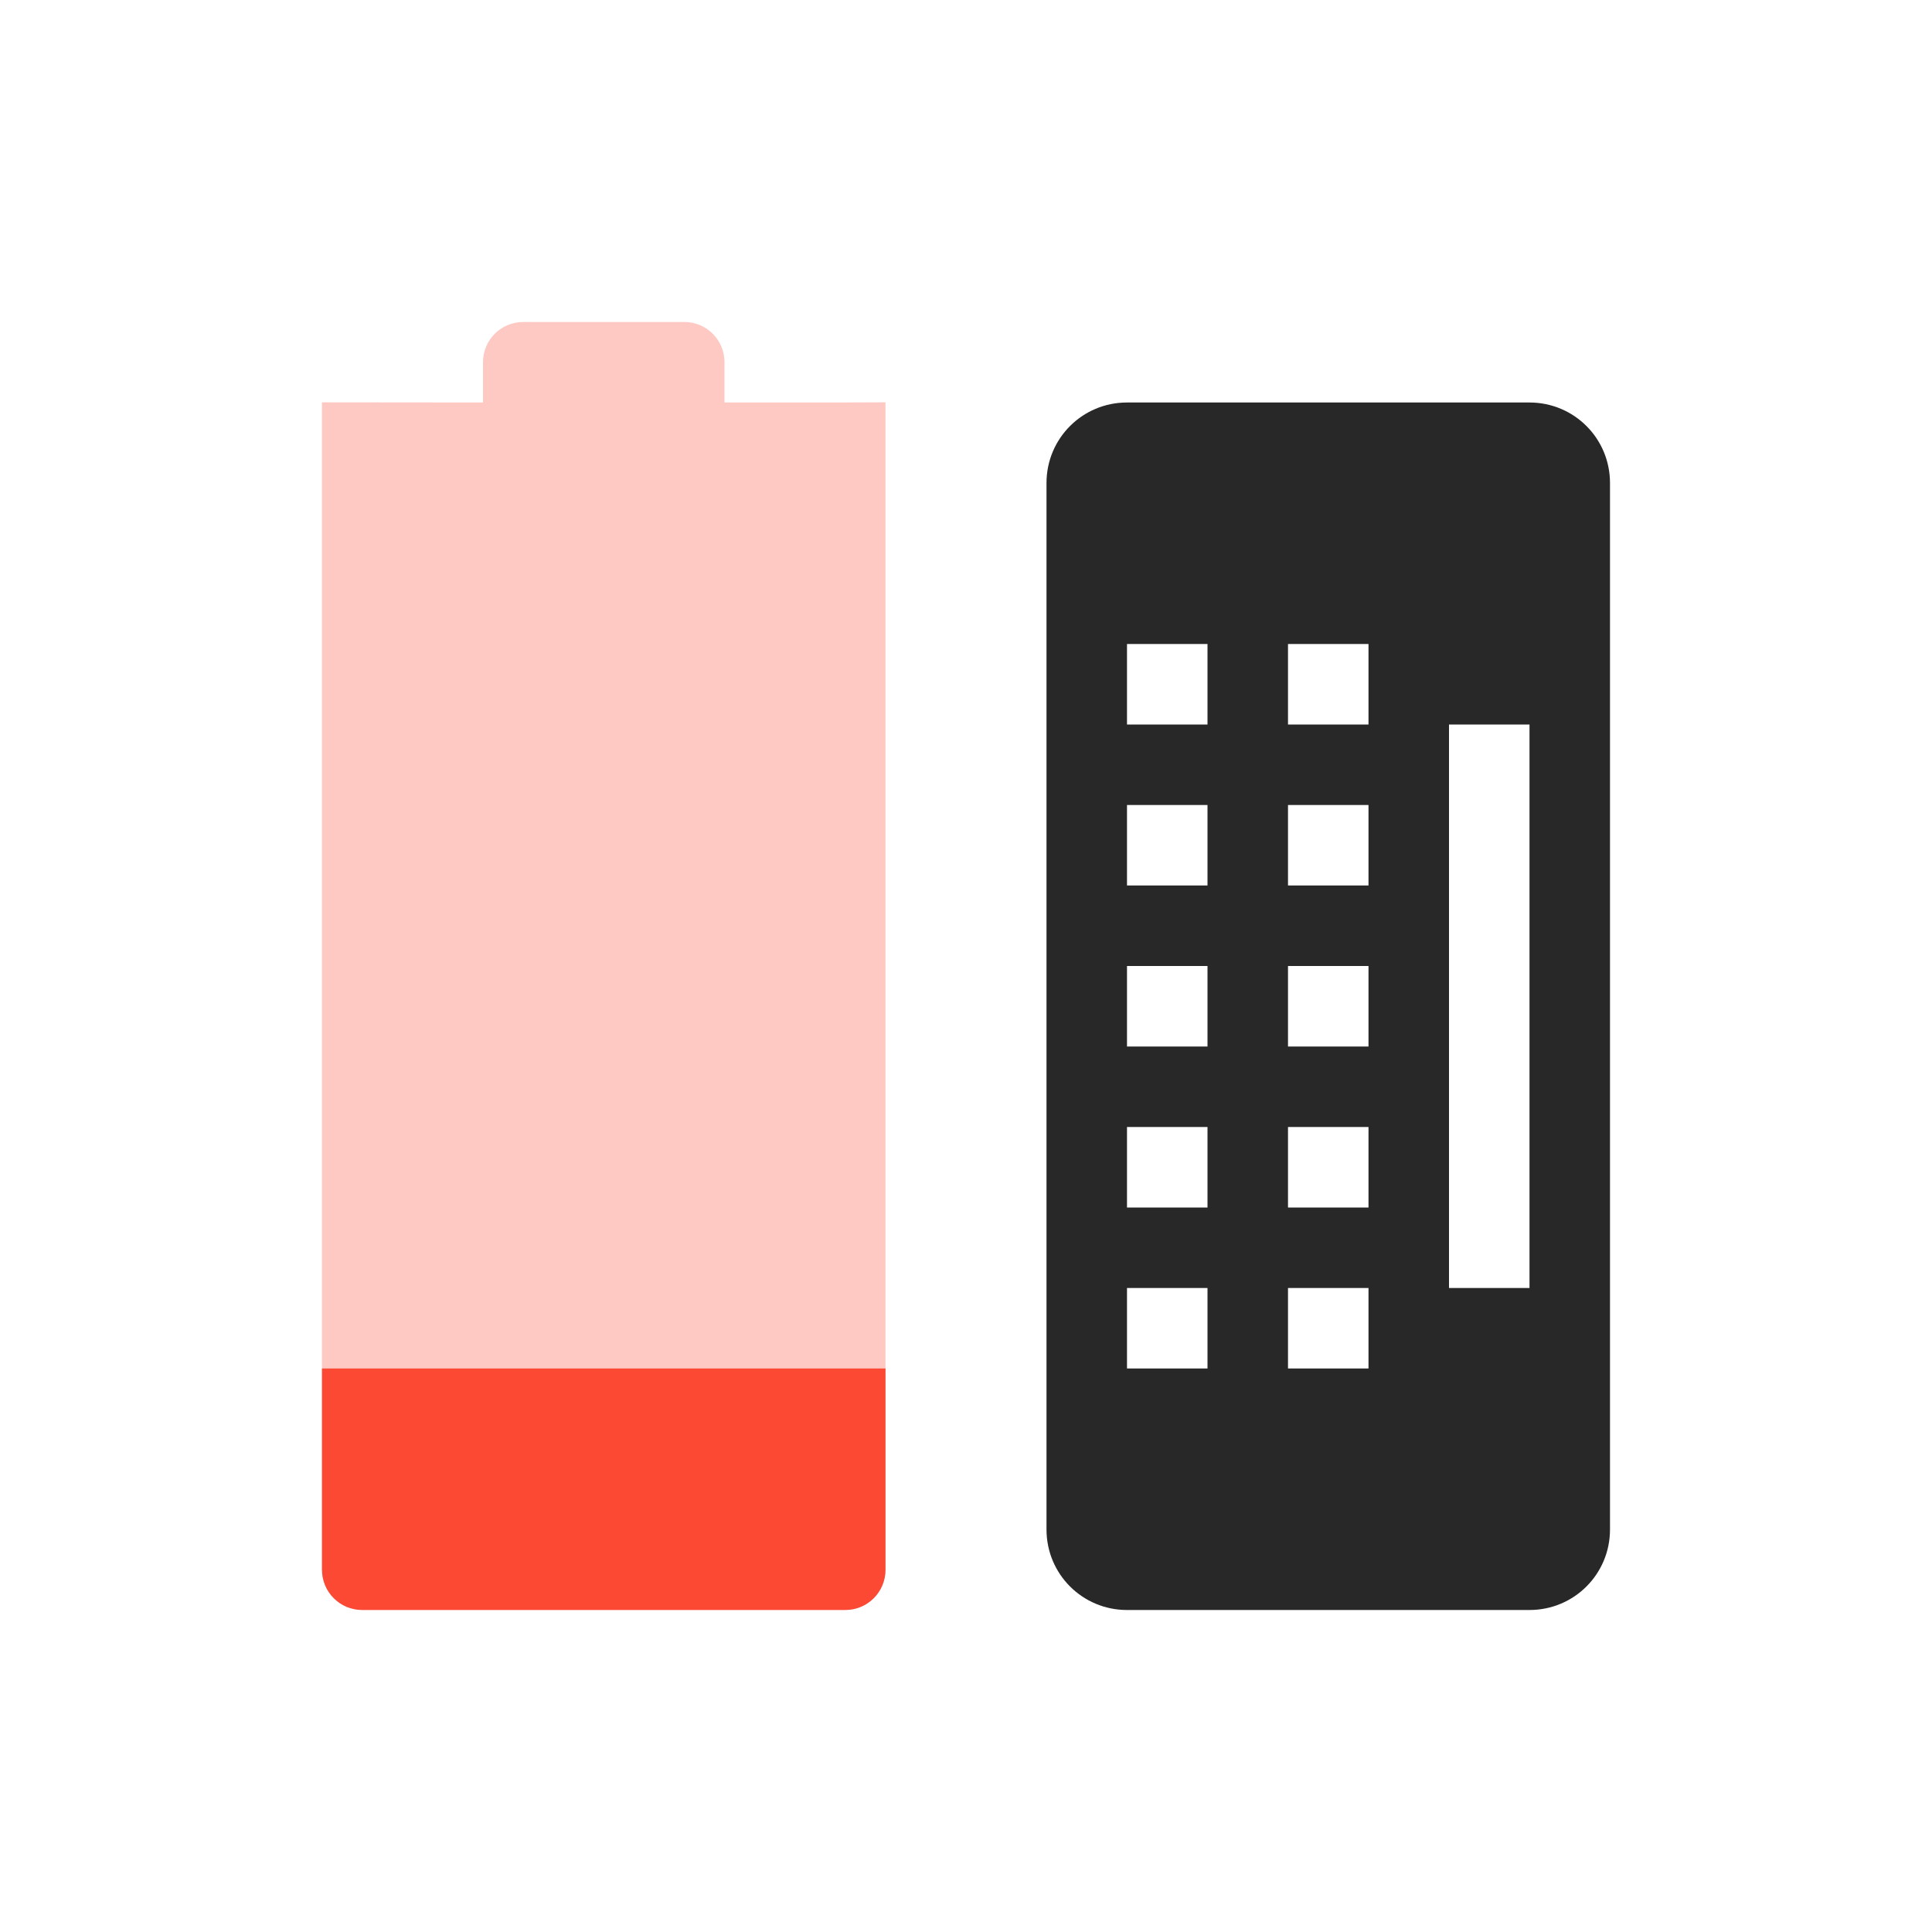
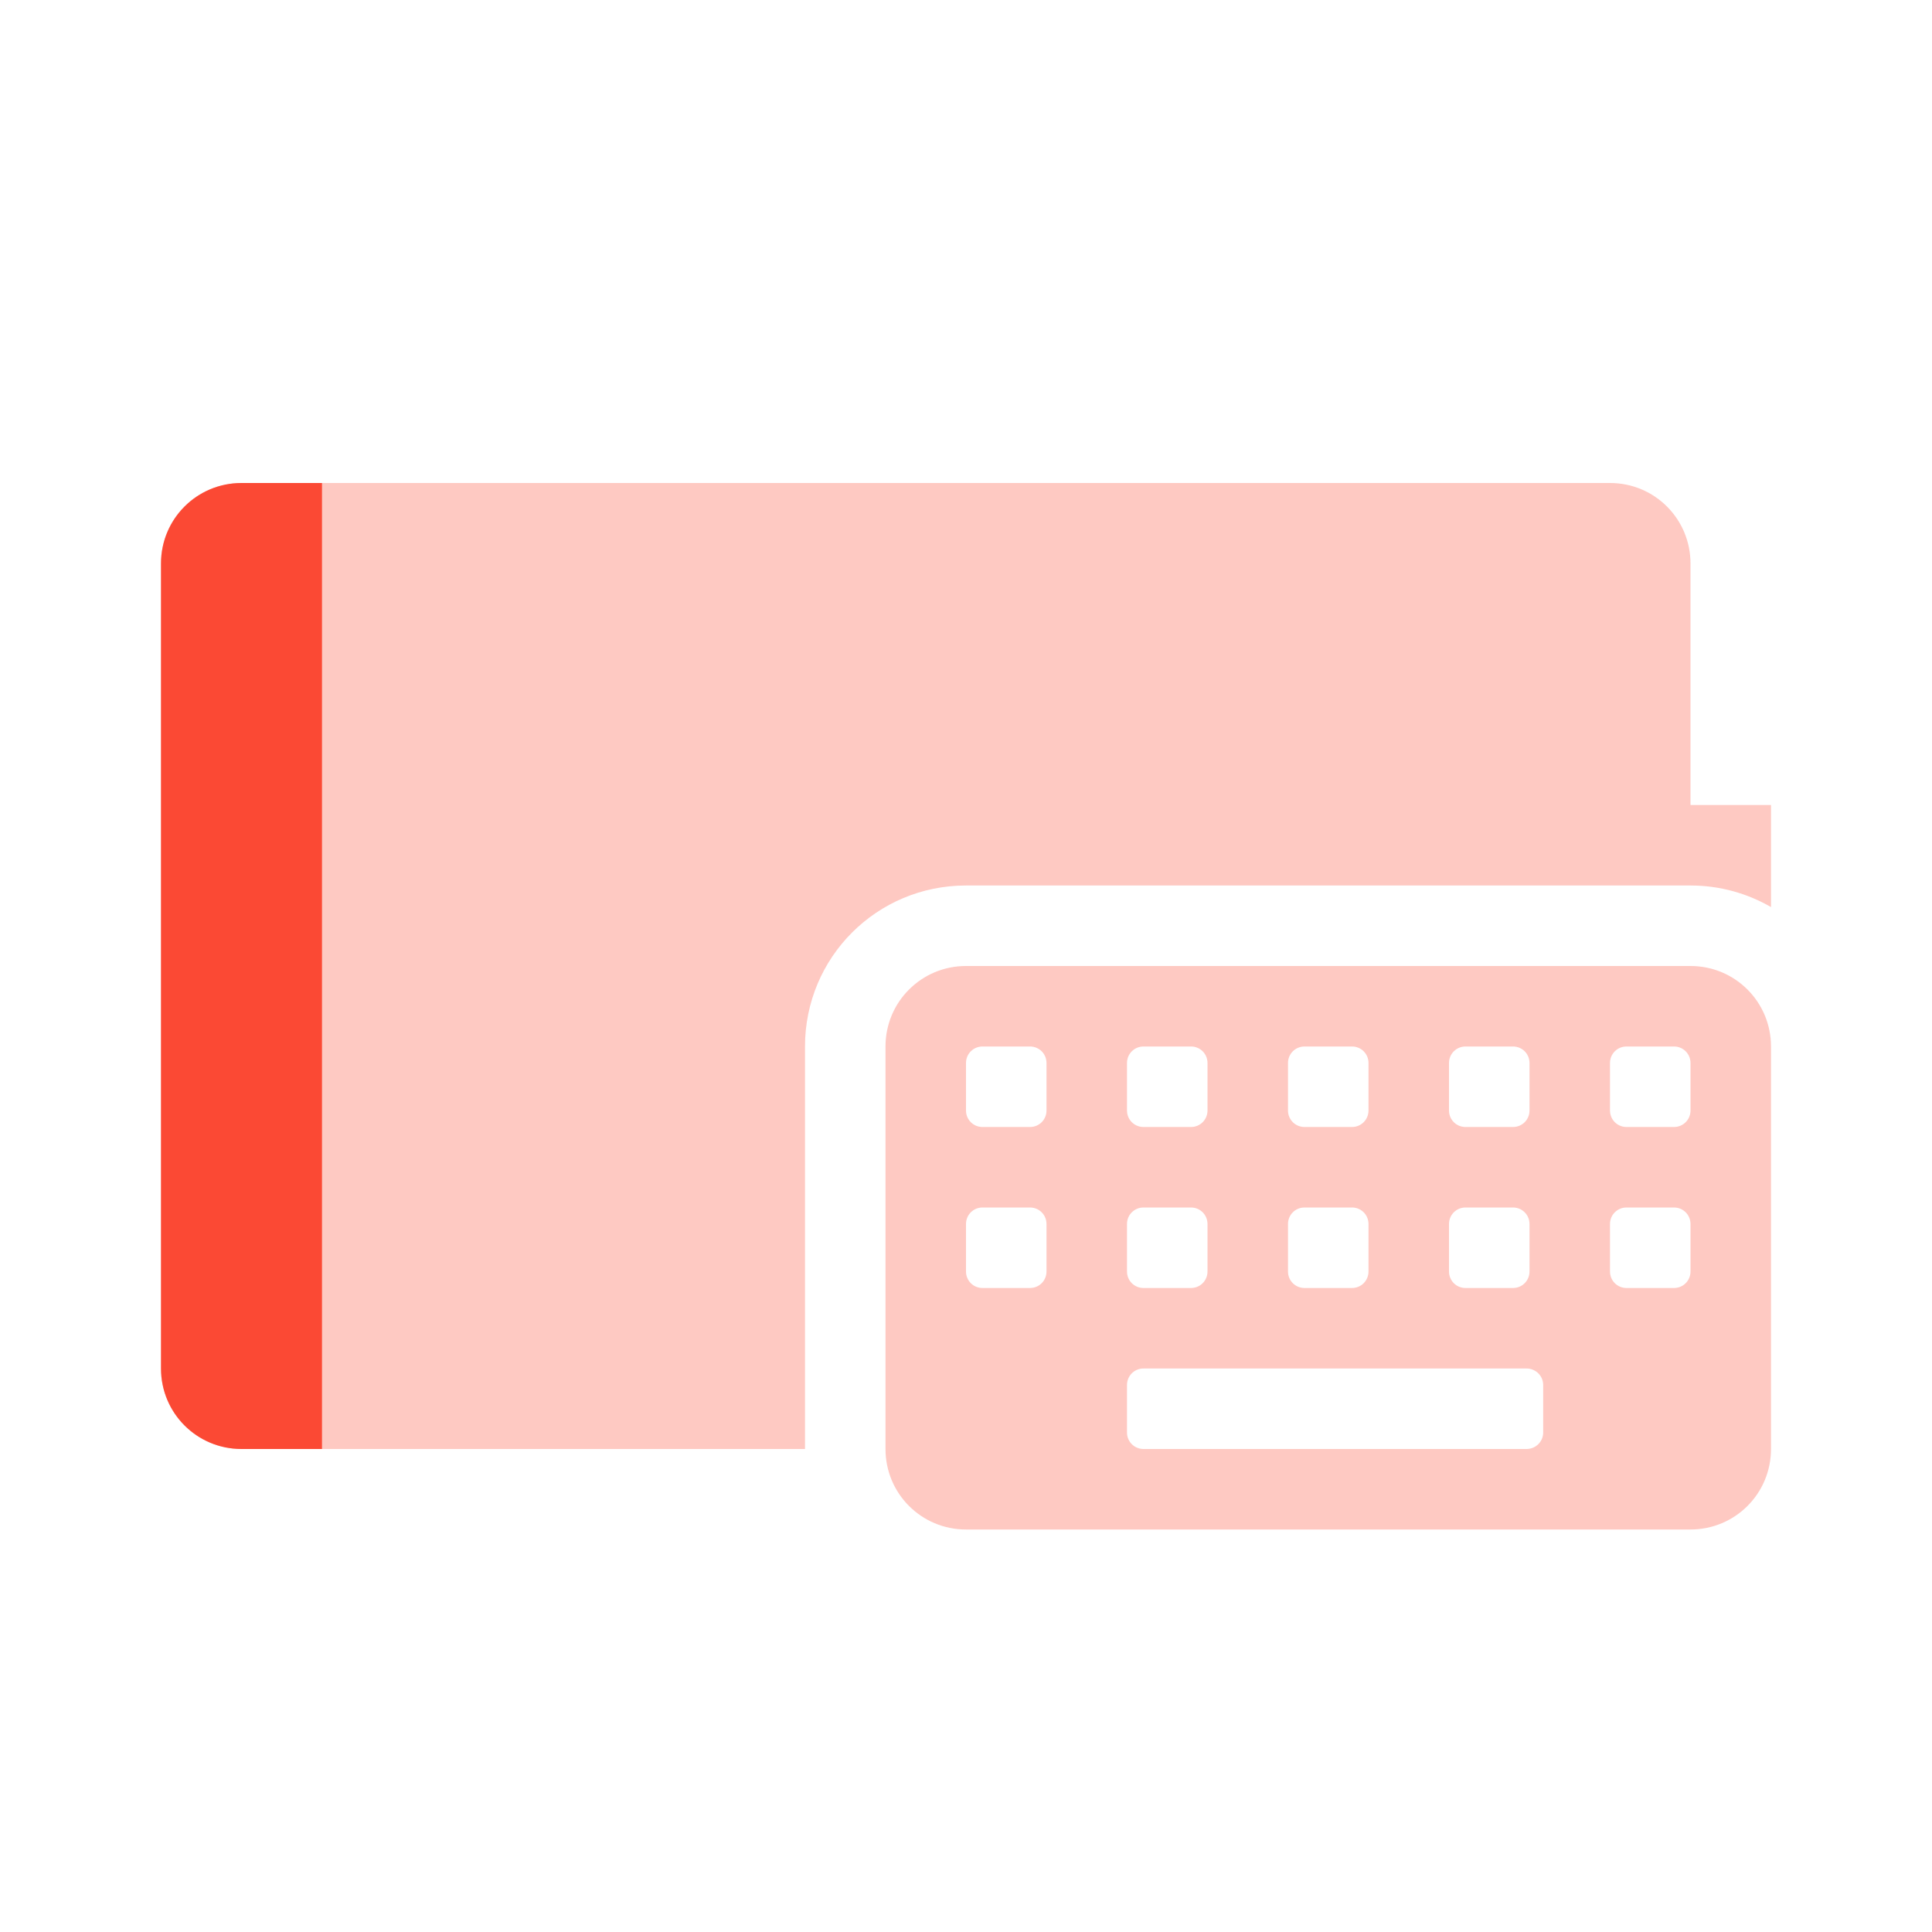
<svg xmlns="http://www.w3.org/2000/svg" width="24" height="24" version="1.1">
  <defs>
    <style id="current-color-scheme" type="text/css">.ColorScheme-Text { color:#282828; } .ColorScheme-Highlight { color:#458588; } .ColorScheme-NeutralText { color:#fe8019; } .ColorScheme-PositiveText { color:#689d6a; } .ColorScheme-NegativeText { color:#fb4934; }</style>
  </defs>
-   <path class="ColorScheme-NegativeText" d="m6.5 4c-0.277 0-0.5 0.223-0.5 0.5v0.5l-2-2e-3v-2.6e-4l-2e-5 14.5c0 0.277 0.223 0.5 0.5 0.5h6c0.277 0 0.5-0.223 0.5-0.5l2e-5 -14.5-0.5 2e-3h-1.5v-0.5c0-0.277-0.223-0.5-0.5-0.5z" fill="currentColor" opacity=".3" />
-   <path class="ColorScheme-NegativeText" d="m4 17v2.5c0 0.277 0.223 0.5 0.5 0.5h6c0.277 0 0.5-0.223 0.5-0.5v-2.5z" fill="currentColor" />
-   <path class="ColorScheme-Text" d="m14 5c-0.554 0-1 0.446-1 1v13c0 0.554 0.446 1 1 1h5c0.554 0 1-0.446 1-1v-13c0-0.554-0.446-1-1-1h-5zm0 3h1v1h-1v-1zm2 0h1v1h-1v-1zm2 1h1v7h-1v-7zm-4 1h1v1h-1v-1zm2 0h1v1h-1v-1zm-2 2h1v1h-1v-1zm2 0h1v1h-1v-1zm-2 2h1v1h-1v-1zm2 0h1v1h-1v-1zm-2 2h1v1h-1v-1zm2 0h1v1h-1v-1z" fill="currentColor" />
+   <path class="ColorScheme-NegativeText" d="m3 6c-0.554 0-1 0.446-1 1v10c0 0.554 0.446 1 1 1h7v-5c0-1.108 0.892-2 2-2h9c0.365 0 0.706 0.098 1 0.268v-1.268h-1v-3c0-0.554-0.446-1-1-1h-17z" fill="currentColor" opacity=".3" />
+   <path class="ColorScheme-NegativeText" d="m3 6c-0.554 0-1 0.446-1 1v10c0 0.554 0.446 1 1 1h1v-12z" fill="currentColor" />
+   <path class="ColorScheme-NegativeText" d="m12 12c-0.554 0-1 0.446-1 1v5c0 0.554 0.446 1 1 1h9c0.554 0 1-0.446 1-1v-5c0-0.554-0.446-1-1-1zm0.205 1h0.59c0.114 0 0.205 0.091 0.205 0.205v0.59c0 0.114-0.091 0.205-0.205 0.205h-0.59c-0.114 0-0.205-0.091-0.205-0.205v-0.59c0-0.114 0.091-0.205 0.205-0.205zm2 0h0.59c0.114 0 0.205 0.091 0.205 0.205v0.59c0 0.114-0.091 0.205-0.205 0.205h-0.59c-0.114 0-0.205-0.091-0.205-0.205v-0.59c0-0.114 0.091-0.205 0.205-0.205zm2 0h0.59c0.114 0 0.205 0.091 0.205 0.205v0.59c0 0.114-0.091 0.205-0.205 0.205h-0.59c-0.114 0-0.205-0.091-0.205-0.205v-0.59c0-0.114 0.091-0.205 0.205-0.205zm2 0h0.59c0.114 0 0.205 0.091 0.205 0.205v0.59c0 0.114-0.091 0.205-0.205 0.205h-0.59c-0.114 0-0.205-0.091-0.205-0.205v-0.59c0-0.114 0.091-0.205 0.205-0.205zm2 0h0.59c0.114 0 0.205 0.091 0.205 0.205v0.59c0 0.114-0.091 0.205-0.205 0.205h-0.59c-0.114 0-0.205-0.091-0.205-0.205v-0.59c0-0.114 0.091-0.205 0.205-0.205zm-8 2h0.59c0.114 0 0.205 0.091 0.205 0.205v0.59c0 0.114-0.091 0.205-0.205 0.205h-0.59c-0.114 0-0.205-0.091-0.205-0.205v-0.59c0-0.114 0.091-0.205 0.205-0.205zm2 0h0.59c0.114 0 0.205 0.091 0.205 0.205v0.59c0 0.114-0.091 0.205-0.205 0.205h-0.59c-0.114 0-0.205-0.091-0.205-0.205v-0.59c0-0.114 0.091-0.205 0.205-0.205zm2 0h0.59c0.114 0 0.205 0.091 0.205 0.205v0.59c0 0.114-0.091 0.205-0.205 0.205h-0.59c-0.114 0-0.205-0.091-0.205-0.205v-0.59c0-0.114 0.091-0.205 0.205-0.205zm2 0h0.59c0.114 0 0.205 0.091 0.205 0.205v0.59c0 0.114-0.091 0.205-0.205 0.205h-0.59c-0.114 0-0.205-0.091-0.205-0.205v-0.59c0-0.114 0.091-0.205 0.205-0.205zm2 0h0.59c0.114 0 0.205 0.091 0.205 0.205v0.59c0 0.114-0.091 0.205-0.205 0.205h-0.59c-0.114 0-0.205-0.091-0.205-0.205v-0.59c0-0.114 0.091-0.205 0.205-0.205zm-6 2h4.758c0.114 0 0.207 0.091 0.207 0.205v0.59c0 0.114-0.093 0.205-0.207 0.205h-4.758c-0.114 0-0.205-0.091-0.205-0.205v-0.59c0-0.114 0.091-0.205 0.205-0.205z" fill="currentColor" opacity=".3" />
</svg>
